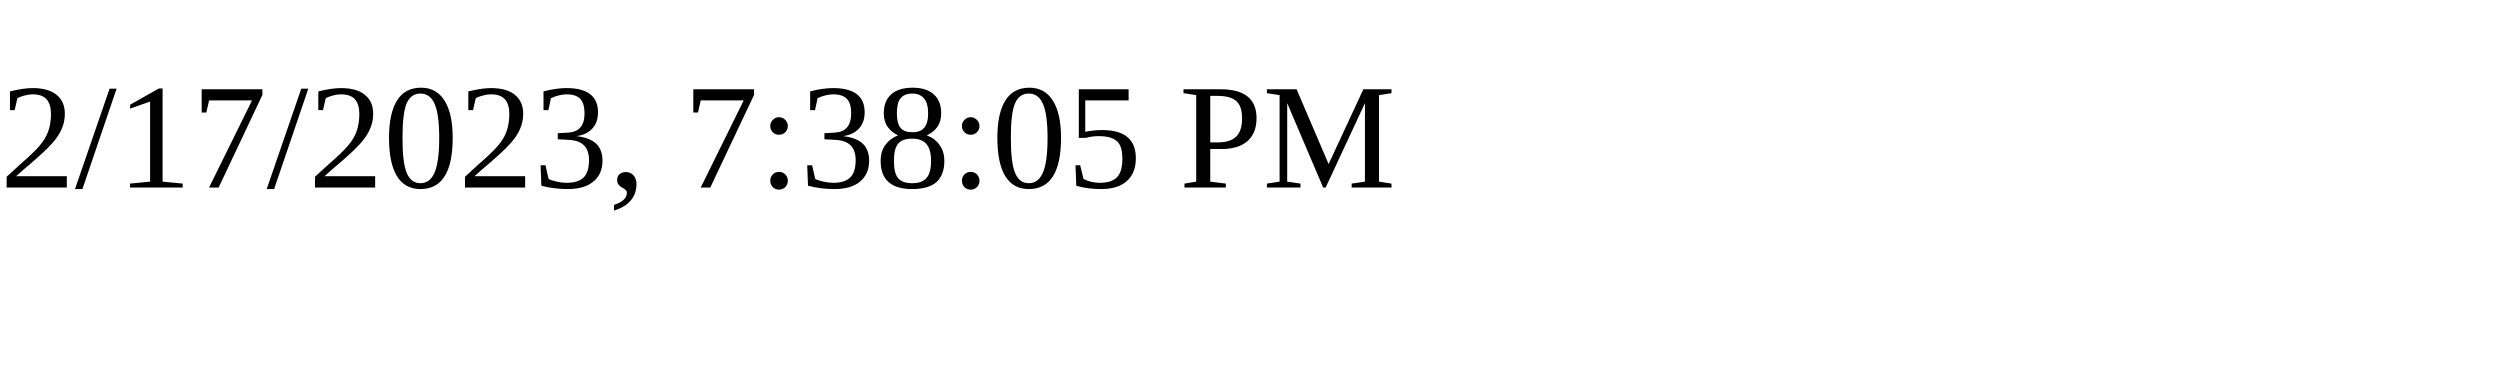
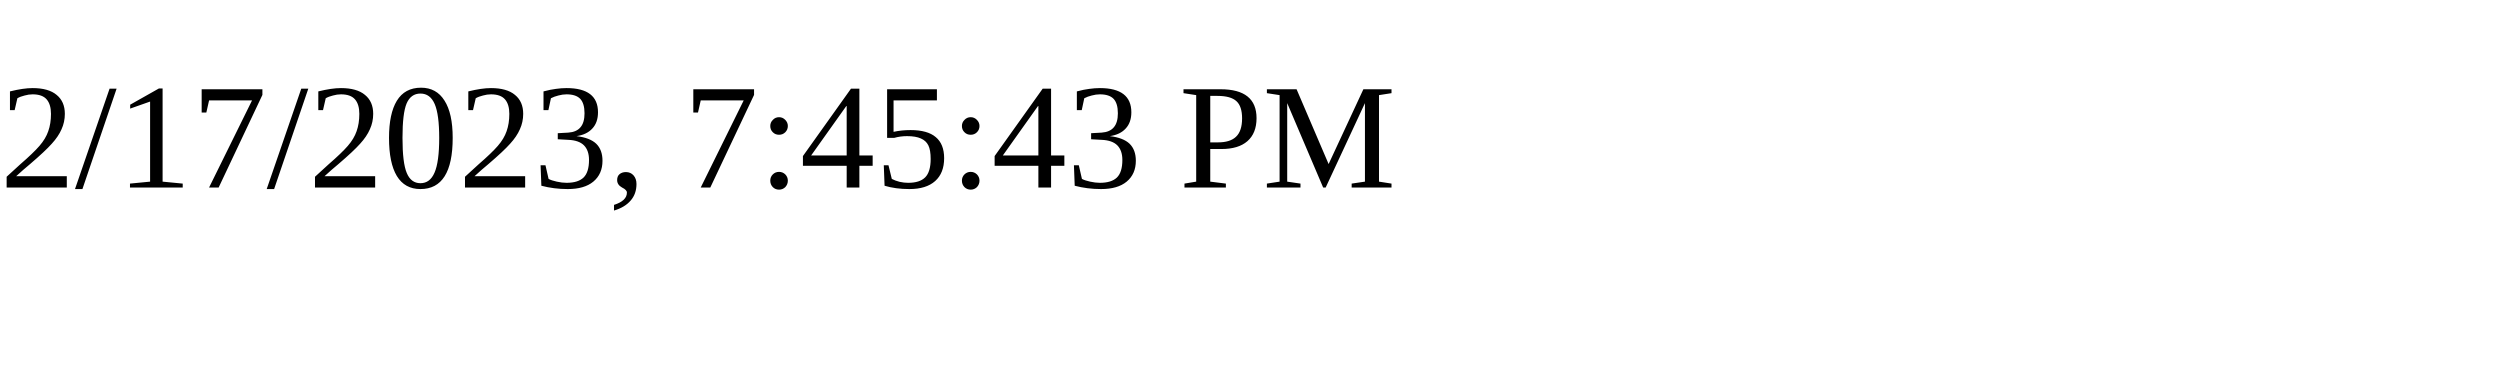
<svg xmlns="http://www.w3.org/2000/svg" height="30" width="200">
-   <text x="0" y="15">2/17/2023, 7:38:05 PM</text>
+   <text x="0" y="15">2/17/2023, 7:45:43 PM</text>
</svg>
